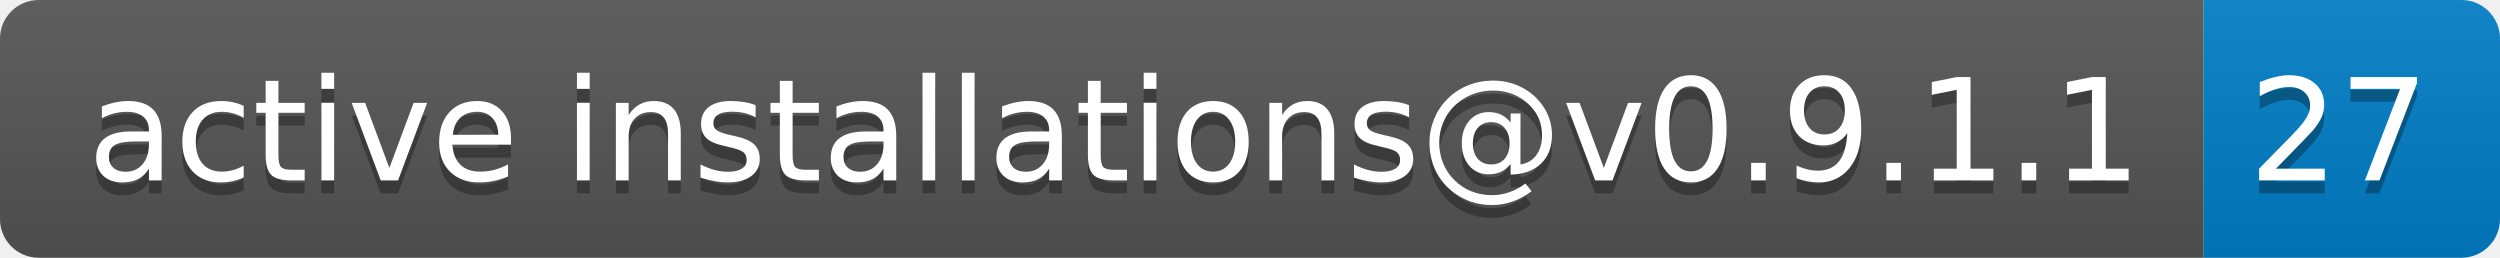
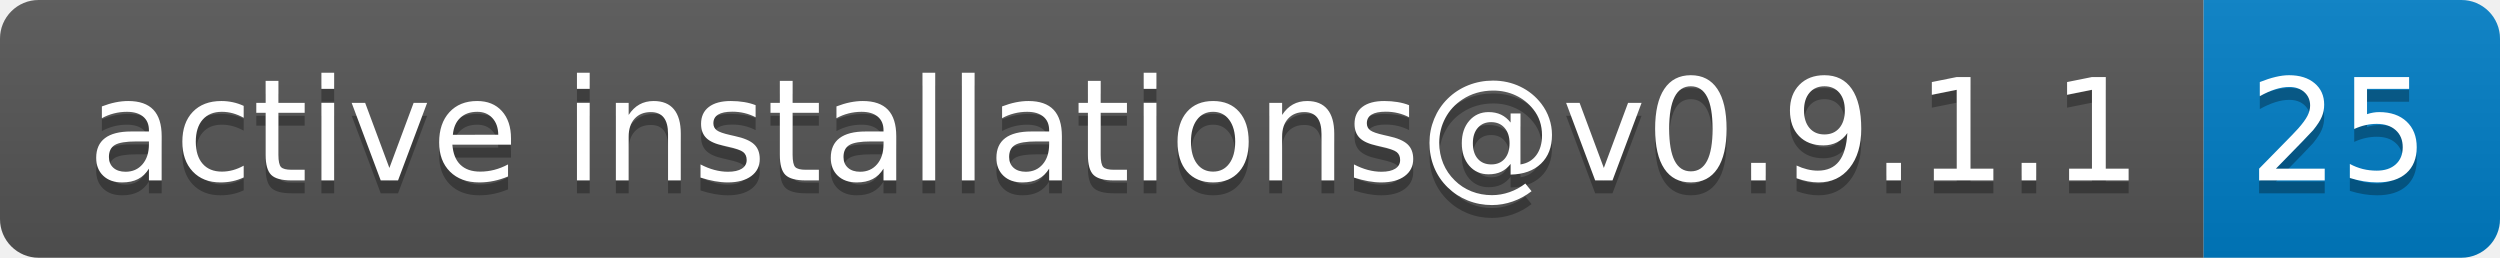
- <svg xmlns="http://www.w3.org/2000/svg" width="194" height="20" role="img" aria-label="active installations@v0.9.1.1: 27">
+ <svg xmlns="http://www.w3.org/2000/svg" width="194" height="20" role="img" aria-label="active installations@v0.9.1.1: 25">
  <linearGradient id="s" x2="0" y2="100%">
    <stop offset="0" stop-color="#bbb" stop-opacity=".1" />
    <stop offset="1" stop-opacity=".1" />
  </linearGradient>
  <clipPath id="r">
    <rect width="194" height="20" rx="3" fill="#fff" />
  </clipPath>
  <g clip-path="url(#r)">
    <rect width="171" height="20" fill="#555" />
    <rect x="171" width="23" height="20" fill="#007ec6" />
    <rect width="194" height="20" fill="url(#s)" />
  </g>
  <g fill="#fff" text-anchor="middle" font-family="Verdana,Geneva,DejaVu Sans,sans-serif" text-rendering="geometricPrecision" font-size="110">
    <text aria-hidden="true" x="865" y="150" fill="#010101" fill-opacity=".3" transform="scale(.1)" textLength="1610">active installations@v0.9.1.1</text>
    <text x="865" y="140" transform="scale(.1)" fill="#fff" textLength="1610">active installations@v0.9.1.1</text>
-     <text aria-hidden="true" x="1815" y="150" fill="#010101" fill-opacity=".3" transform="scale(.1)" textLength="130">27</text>
-     <text x="1815" y="140" transform="scale(.1)" fill="#fff" textLength="130">27</text>
+     <text aria-hidden="true" x="1815" y="150" fill="#010101" fill-opacity=".3" transform="scale(.1)" textLength="130">25</text>
+     <text x="1815" y="140" transform="scale(.1)" fill="#fff" textLength="130">25</text>
  </g>
</svg>
